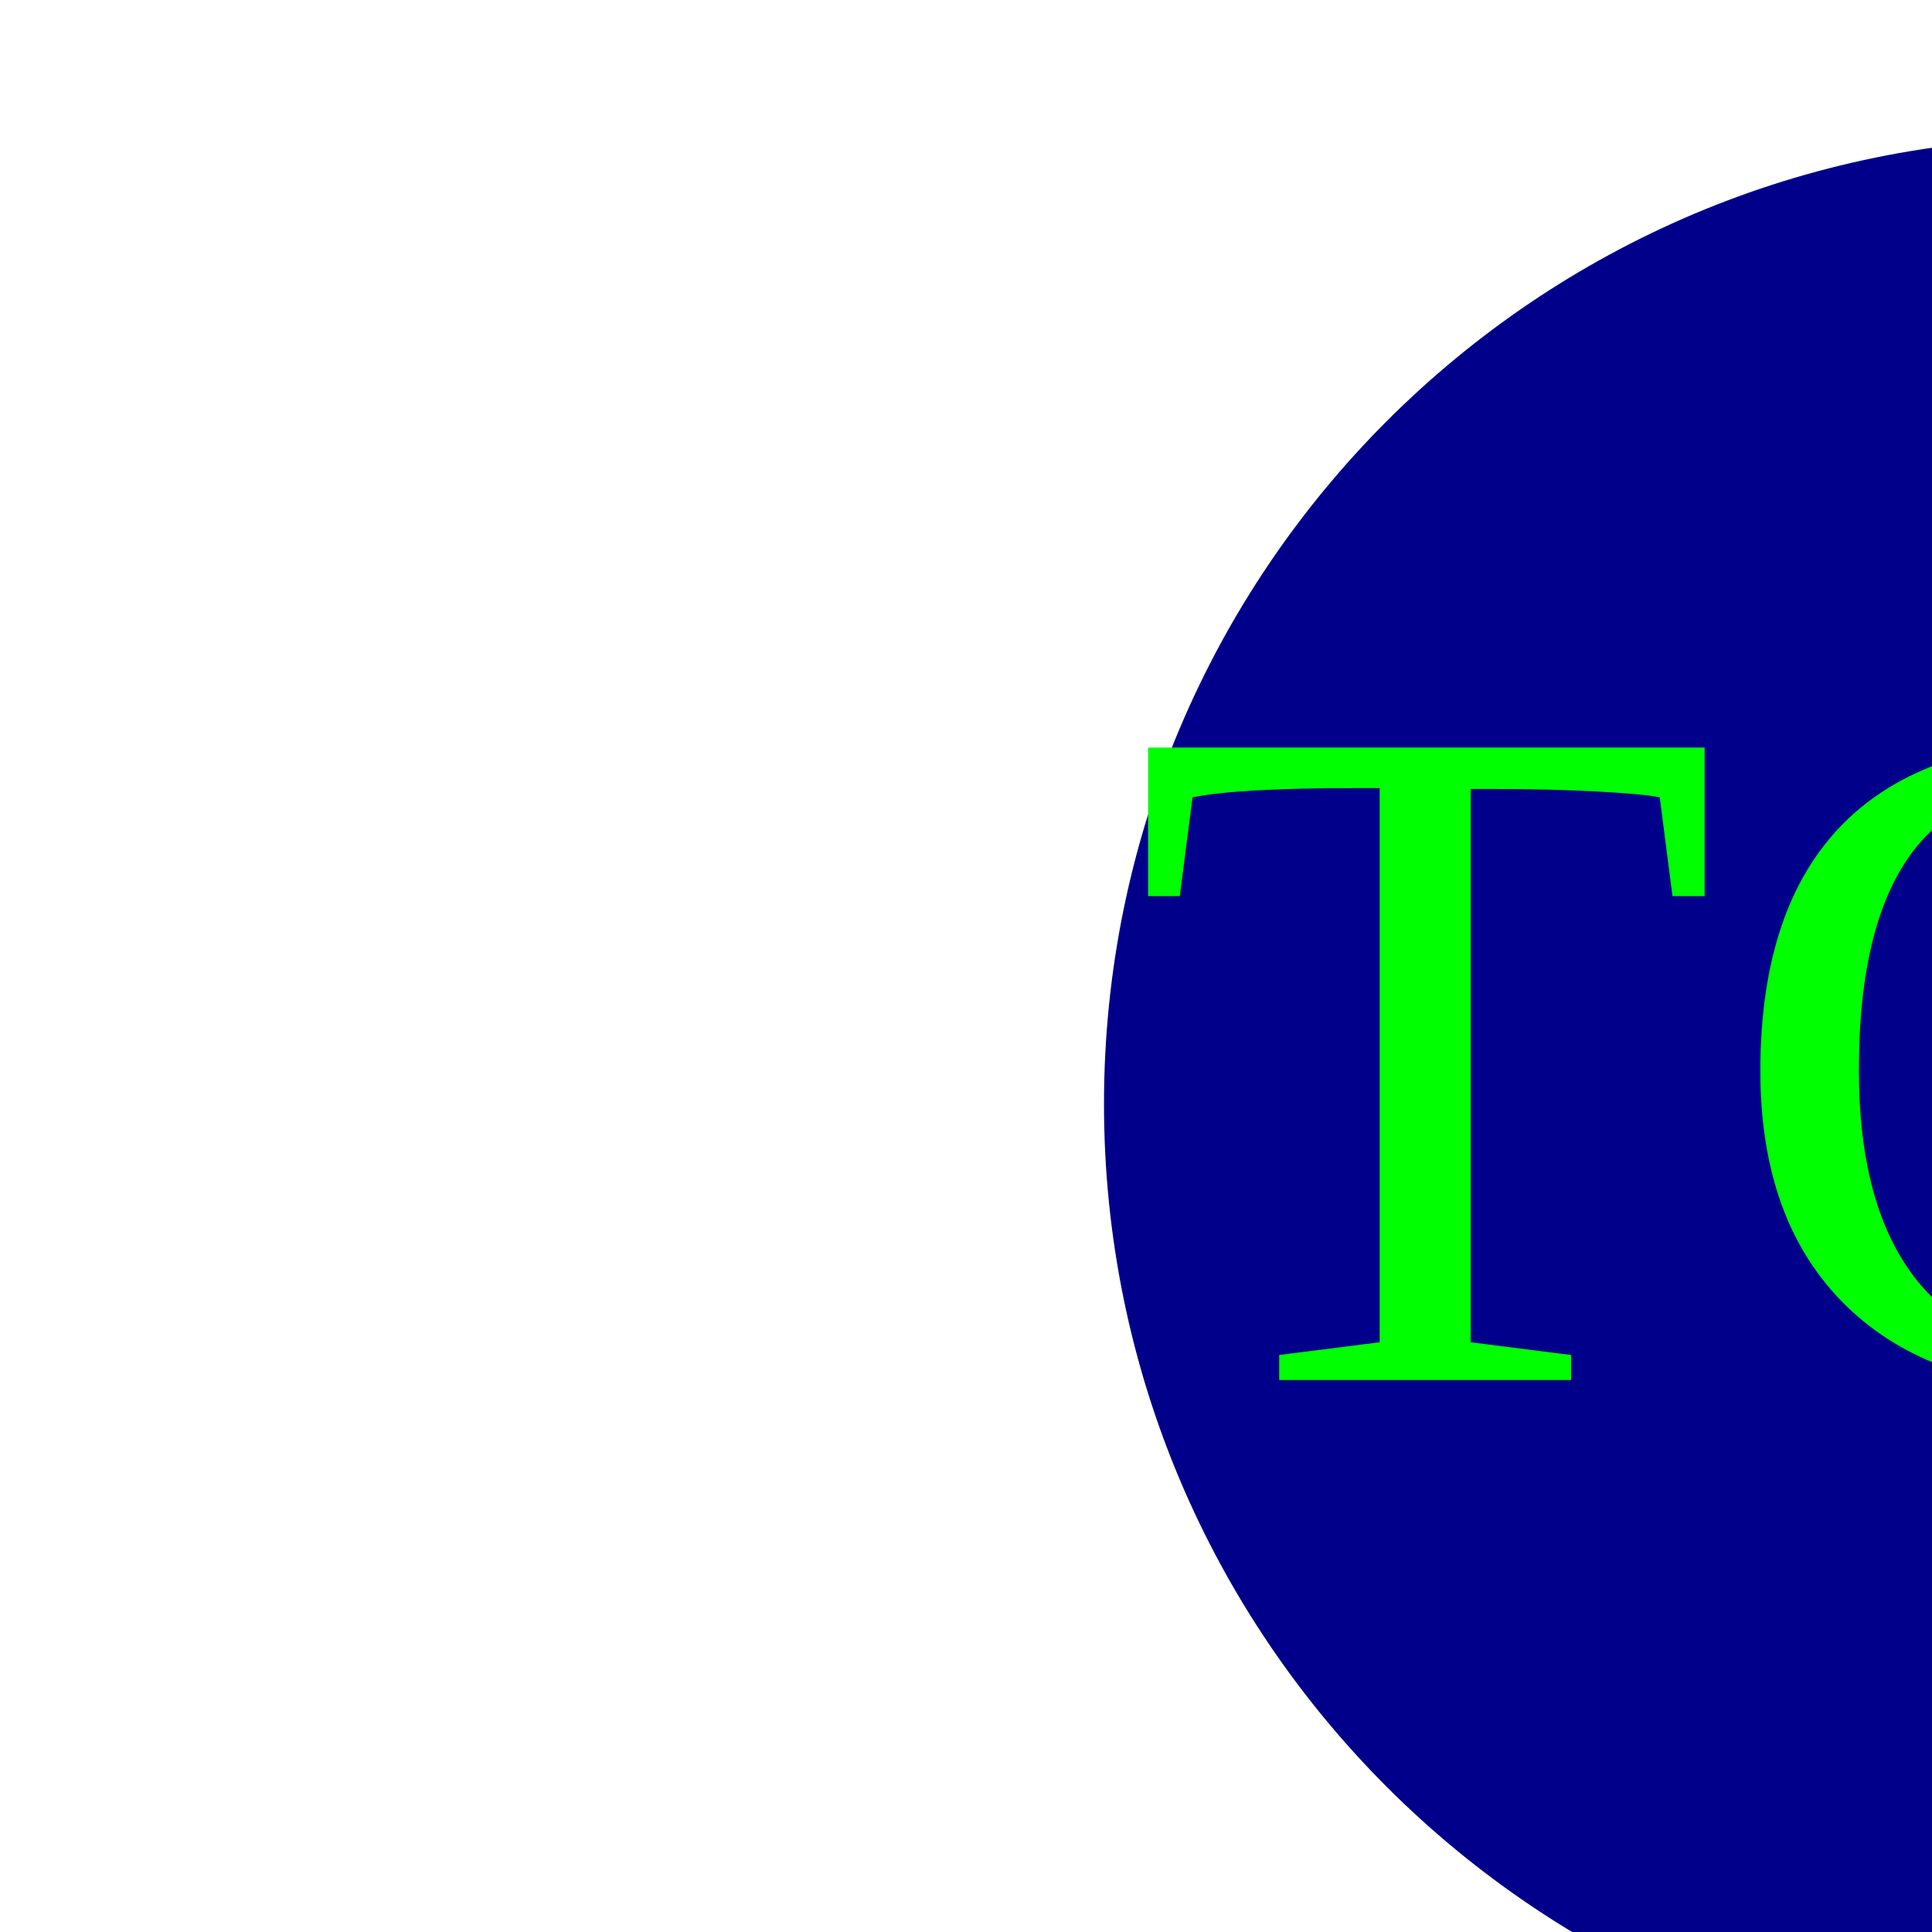
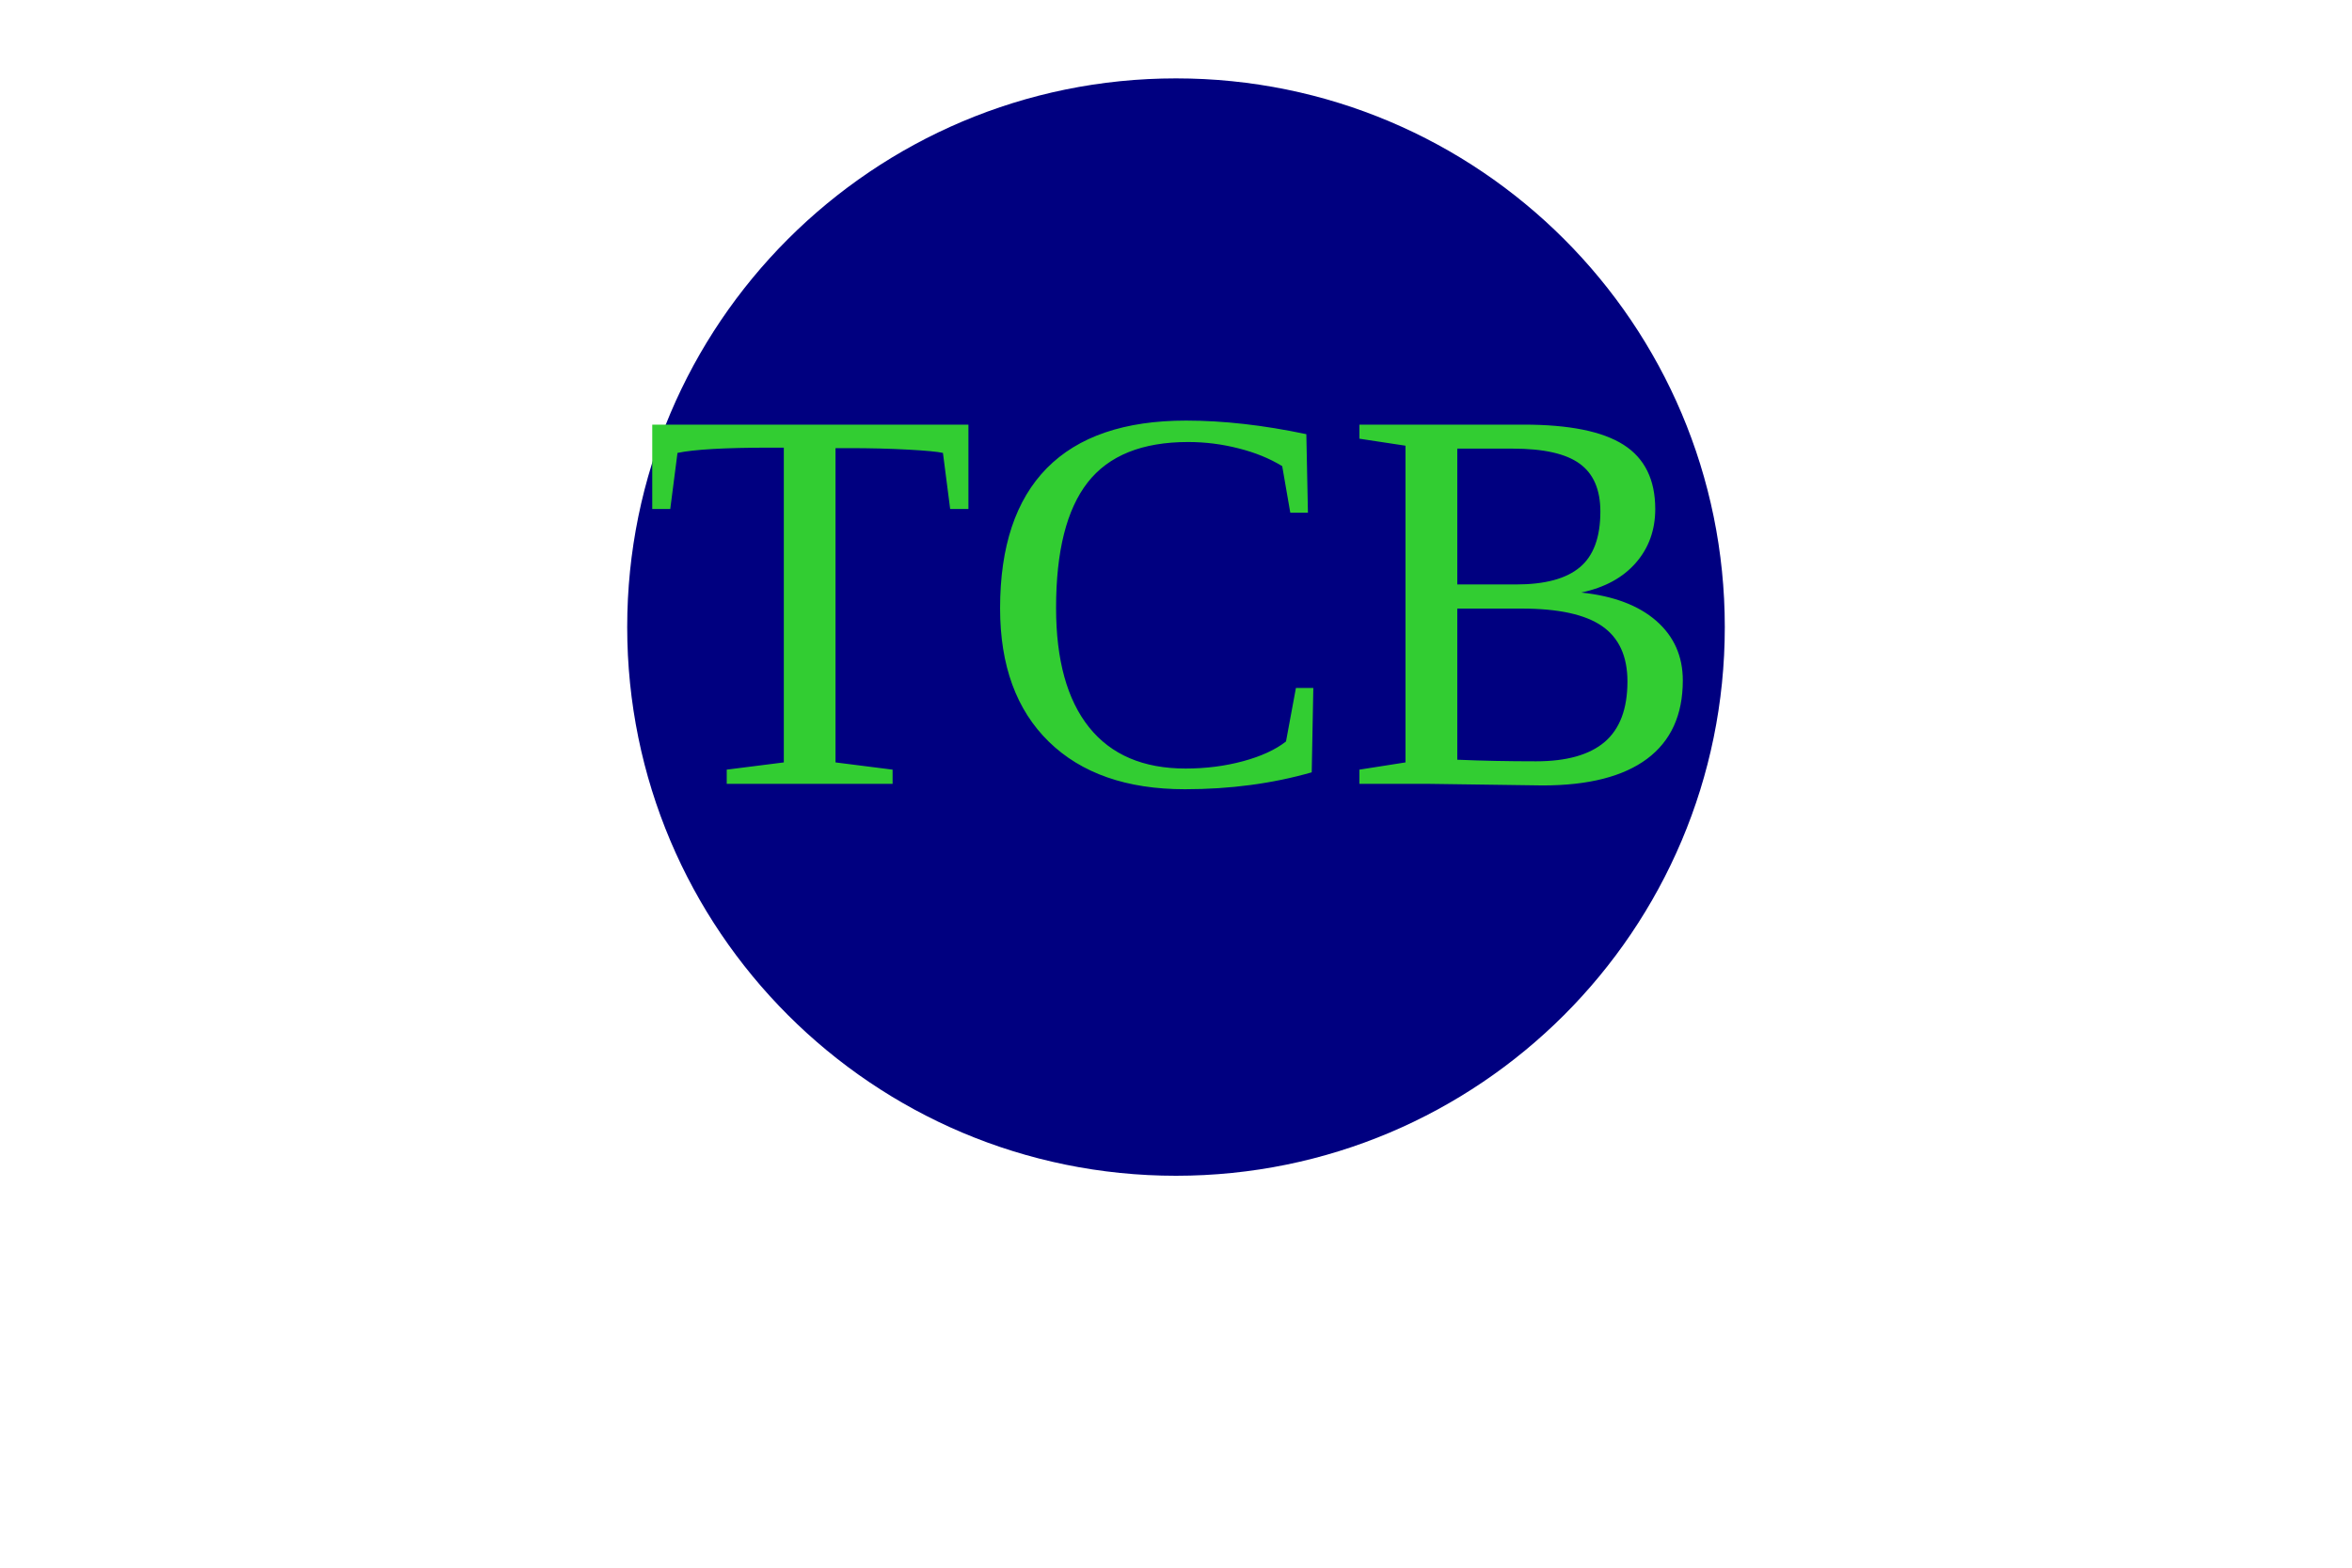
- <svg version="1.1">
-         width="300" height="200"
-         <circle cx="150" cy="80" r="70" fill="darkblue" />
-   <text x="150" y="100" font-size="70" text-anchor="middle" fill="lime">TCB</text>
+ <svg version="1.1" width="300" height="200">
+   <circle cx="150" cy="80" r="70" fill="navy" />
+   <text x="150" y="100" font-size="70" text-anchor="middle" fill="limegreen">TCB</text>
</svg>
